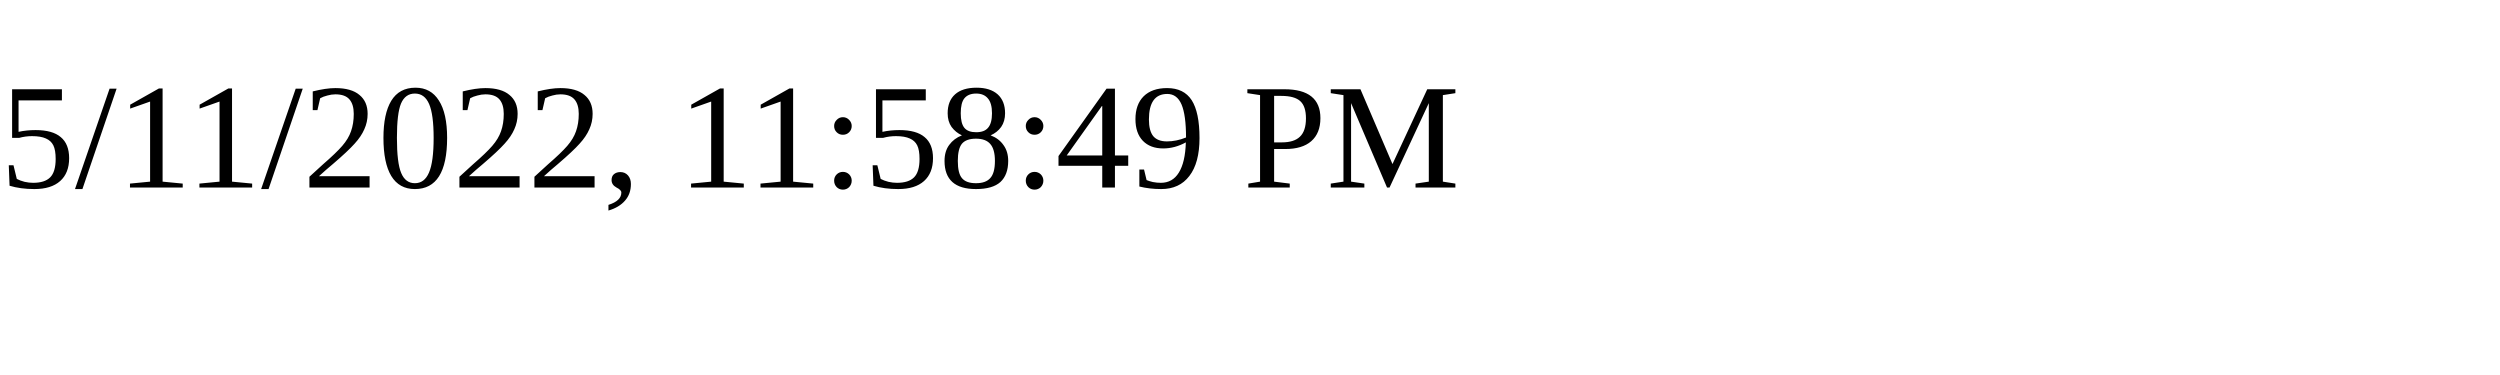
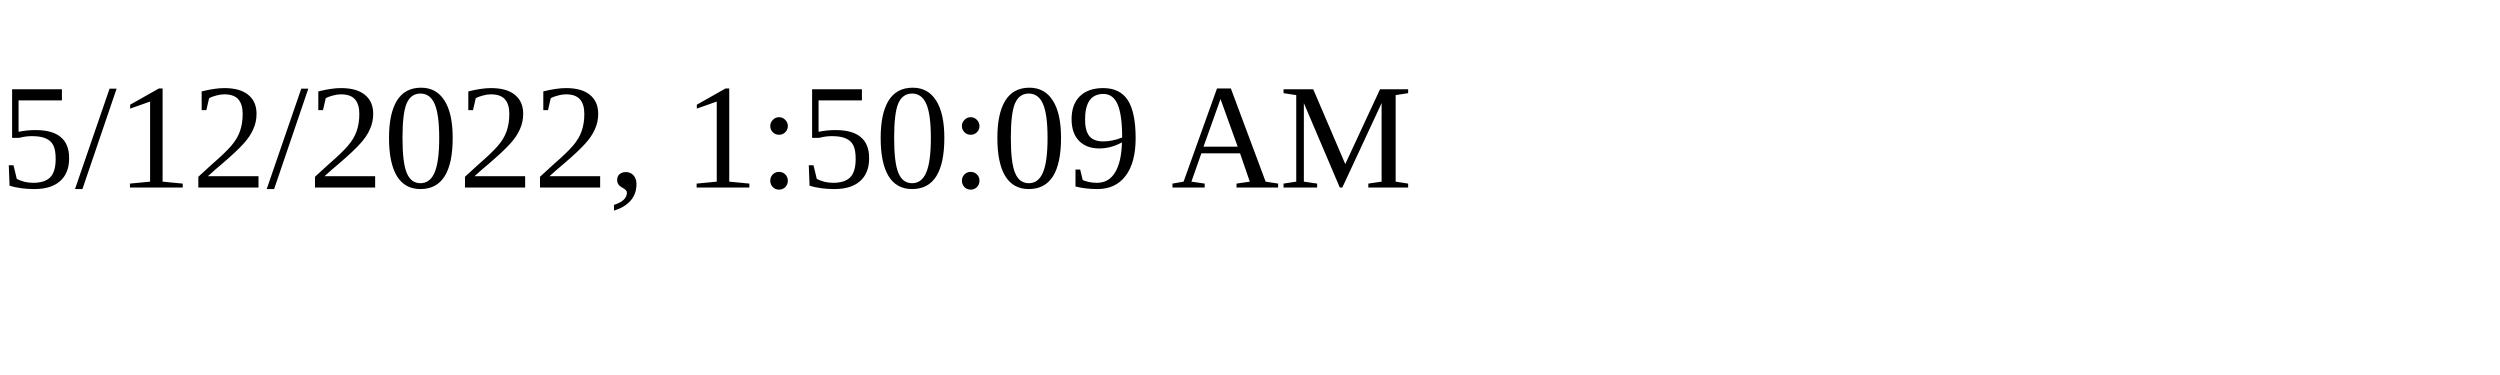
<svg xmlns="http://www.w3.org/2000/svg" height="30" width="200">
-   <text x="0" y="15">5/11/2022, 11:58:49 PM</text>
+   <text x="0" y="15">5/12/2022, 1:50:09 AM</text>
</svg>
